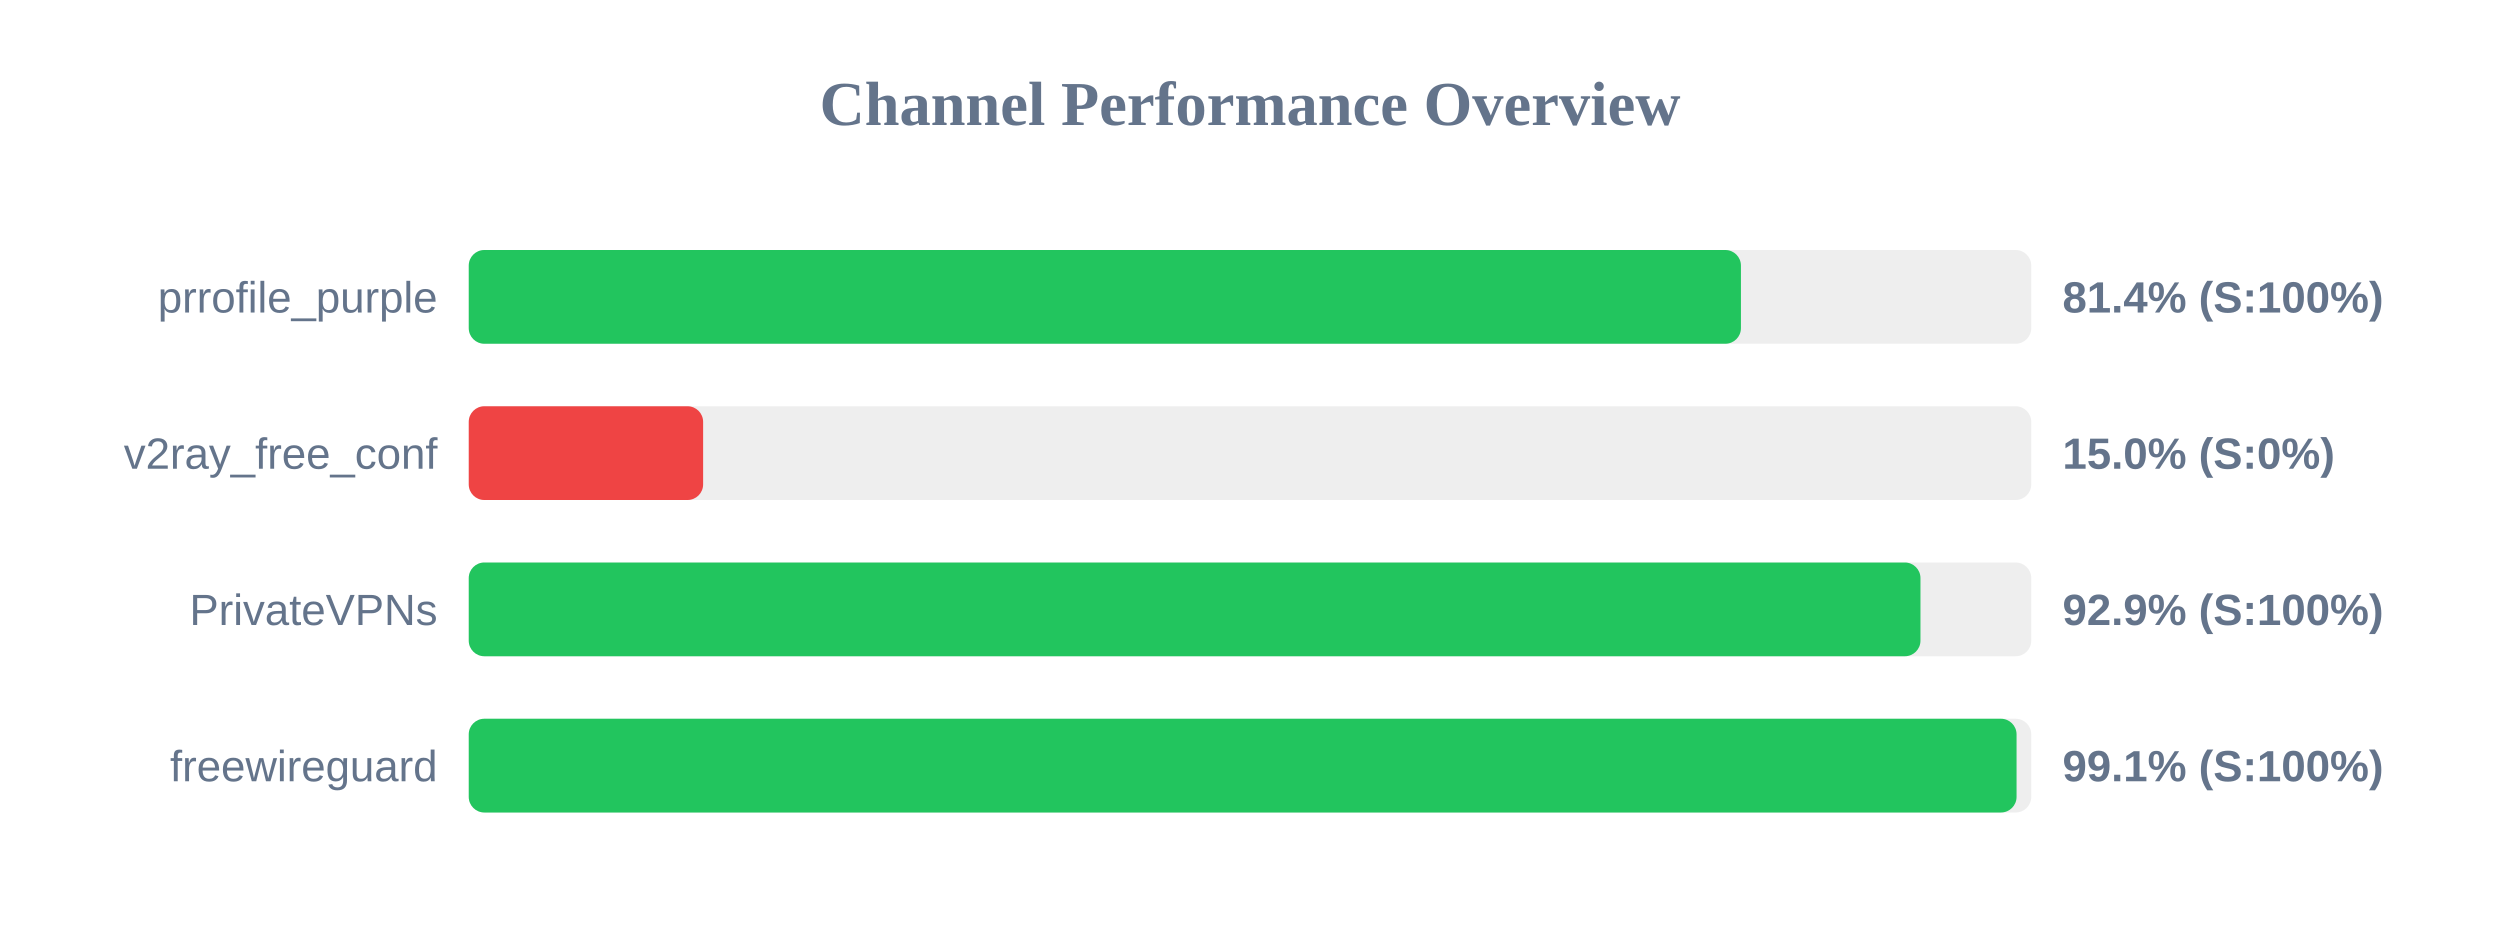
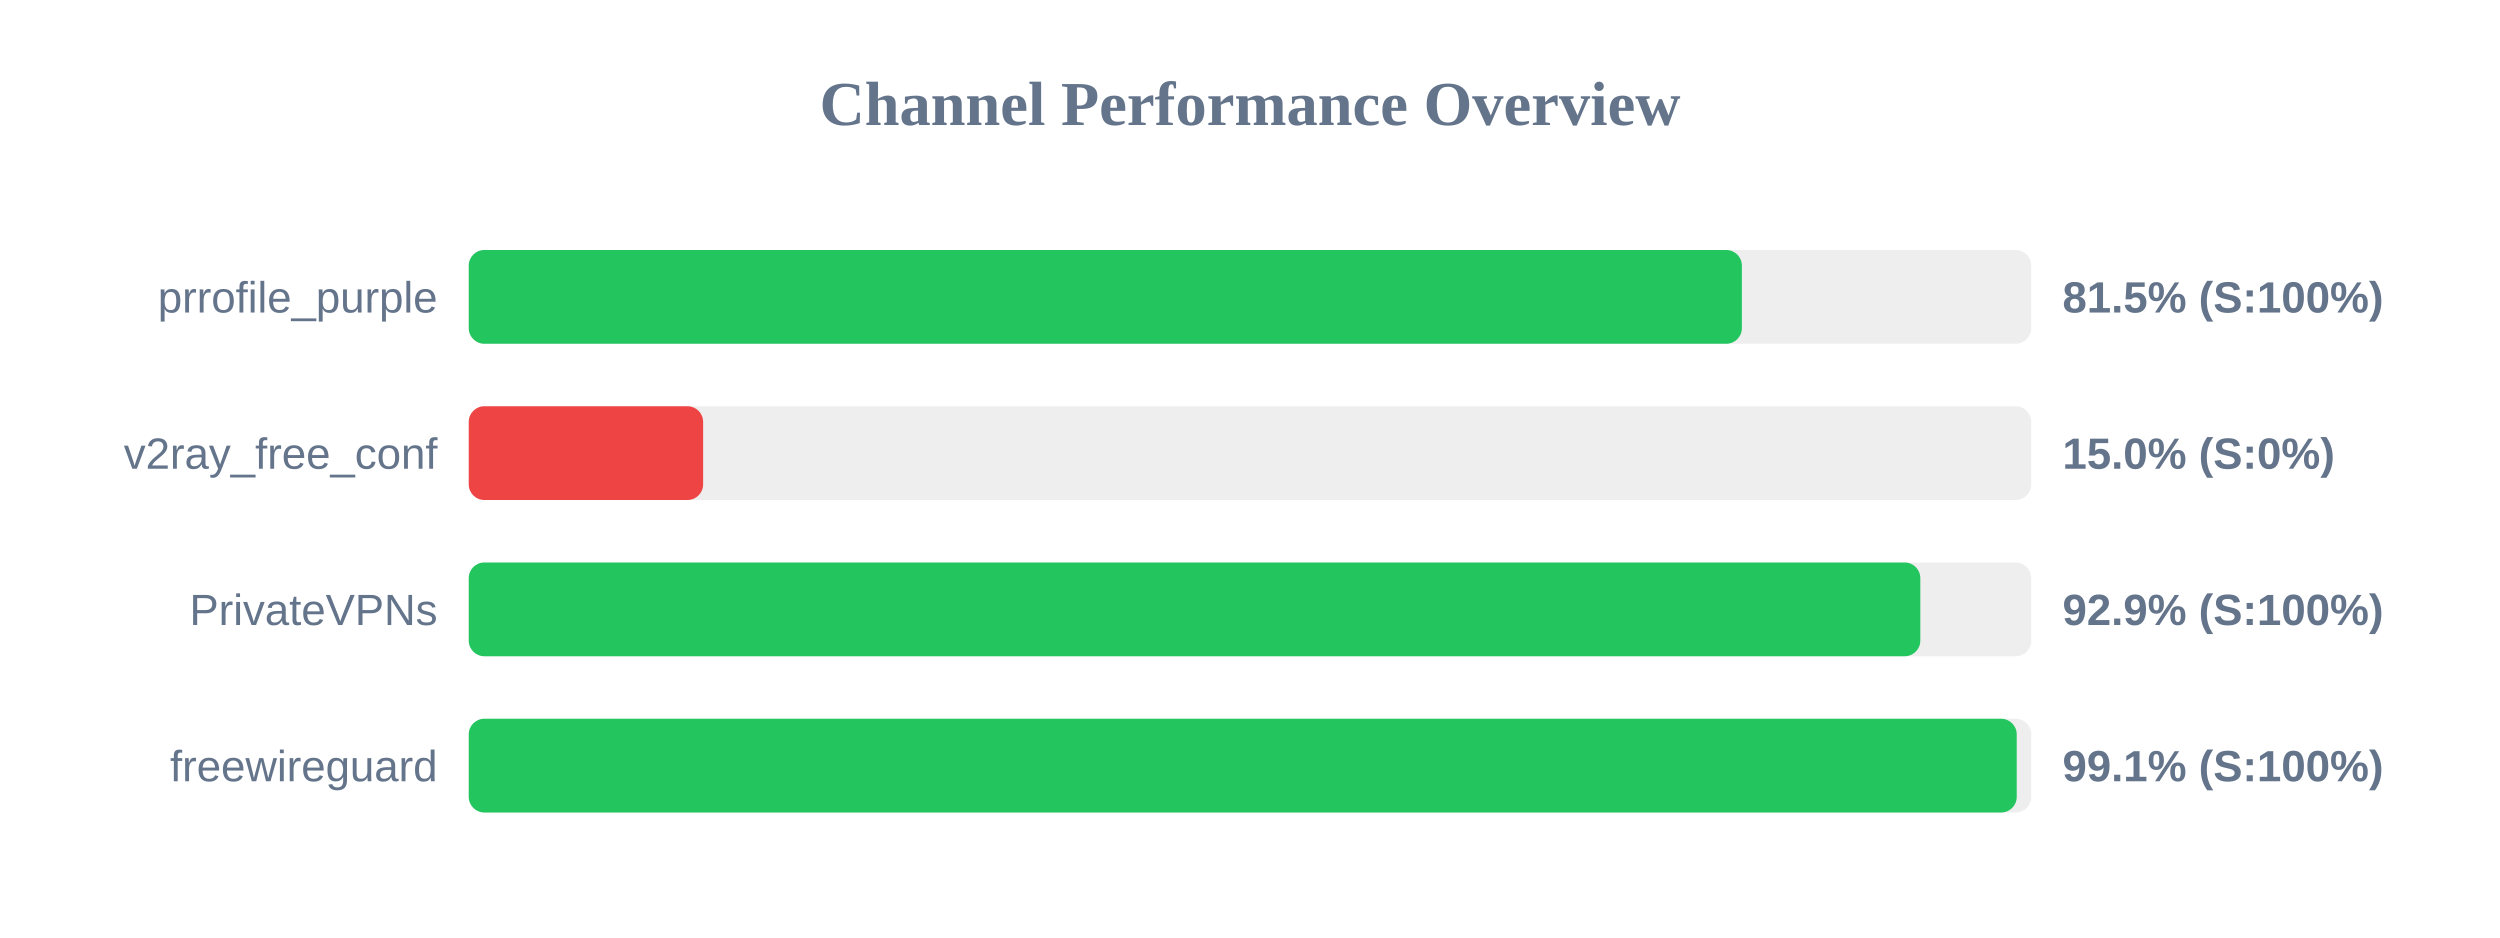
<svg xmlns="http://www.w3.org/2000/svg" width="800" height="300" version="1.1">
  <style>
        .row { font: 14px Arial; fill: #64748b; }
        .score { font: bold 14px Arial; fill: #64748b; }
    </style>
  <text x="400" y="40" text-anchor="middle" font-size="20px" font-weight="bold" fill="#64748b">Channel Performance Overview</text>
  <rect x="150" y="80" width="500" height="30" fill="#eee" rx="5" />
-   <rect x="150" y="80" width="407.1" height="30" fill="#22c55e" rx="5" />
+   <rect x="150" y="80" width="407.4" height="30" fill="#22c55e" rx="5" />
  <text x="140" y="100" text-anchor="end" class="row">prrofile_purple</text>
-   <text x="660" y="100" text-anchor="start" class="score">81.4% (S:100%)</text>
+   <text x="660" y="100" text-anchor="start" class="score">81.5% (S:100%)</text>
  <rect x="150" y="130" width="500" height="30" fill="#eee" rx="5" />
  <rect x="150" y="130" width="75.0" height="30" fill="#ef4444" rx="5" />
  <text x="140" y="150" text-anchor="end" class="row">v2ray_free_conf</text>
  <text x="660" y="150" text-anchor="start" class="score">15.0% (S:0%)</text>
  <rect x="150" y="180" width="500" height="30" fill="#eee" rx="5" />
-   <rect x="150" y="180" width="464.55" height="30" fill="#22c55e" rx="5" />
+   <rect x="150" y="180" width="464.5" height="30" fill="#22c55e" rx="5" />
  <text x="140" y="200" text-anchor="end" class="row">PrivateVPNs</text>
  <text x="660" y="200" text-anchor="start" class="score">92.9% (S:100%)</text>
  <rect x="150" y="230" width="500" height="30" fill="#eee" rx="5" />
-   <rect x="150" y="230" width="495.3" height="30" fill="#22c55e" rx="5" />
+   <rect x="150" y="230" width="495.35" height="30" fill="#22c55e" rx="5" />
  <text x="140" y="250" text-anchor="end" class="row">freewireguard</text>
  <text x="660" y="250" text-anchor="start" class="score">99.1% (S:100%)</text>
</svg>
